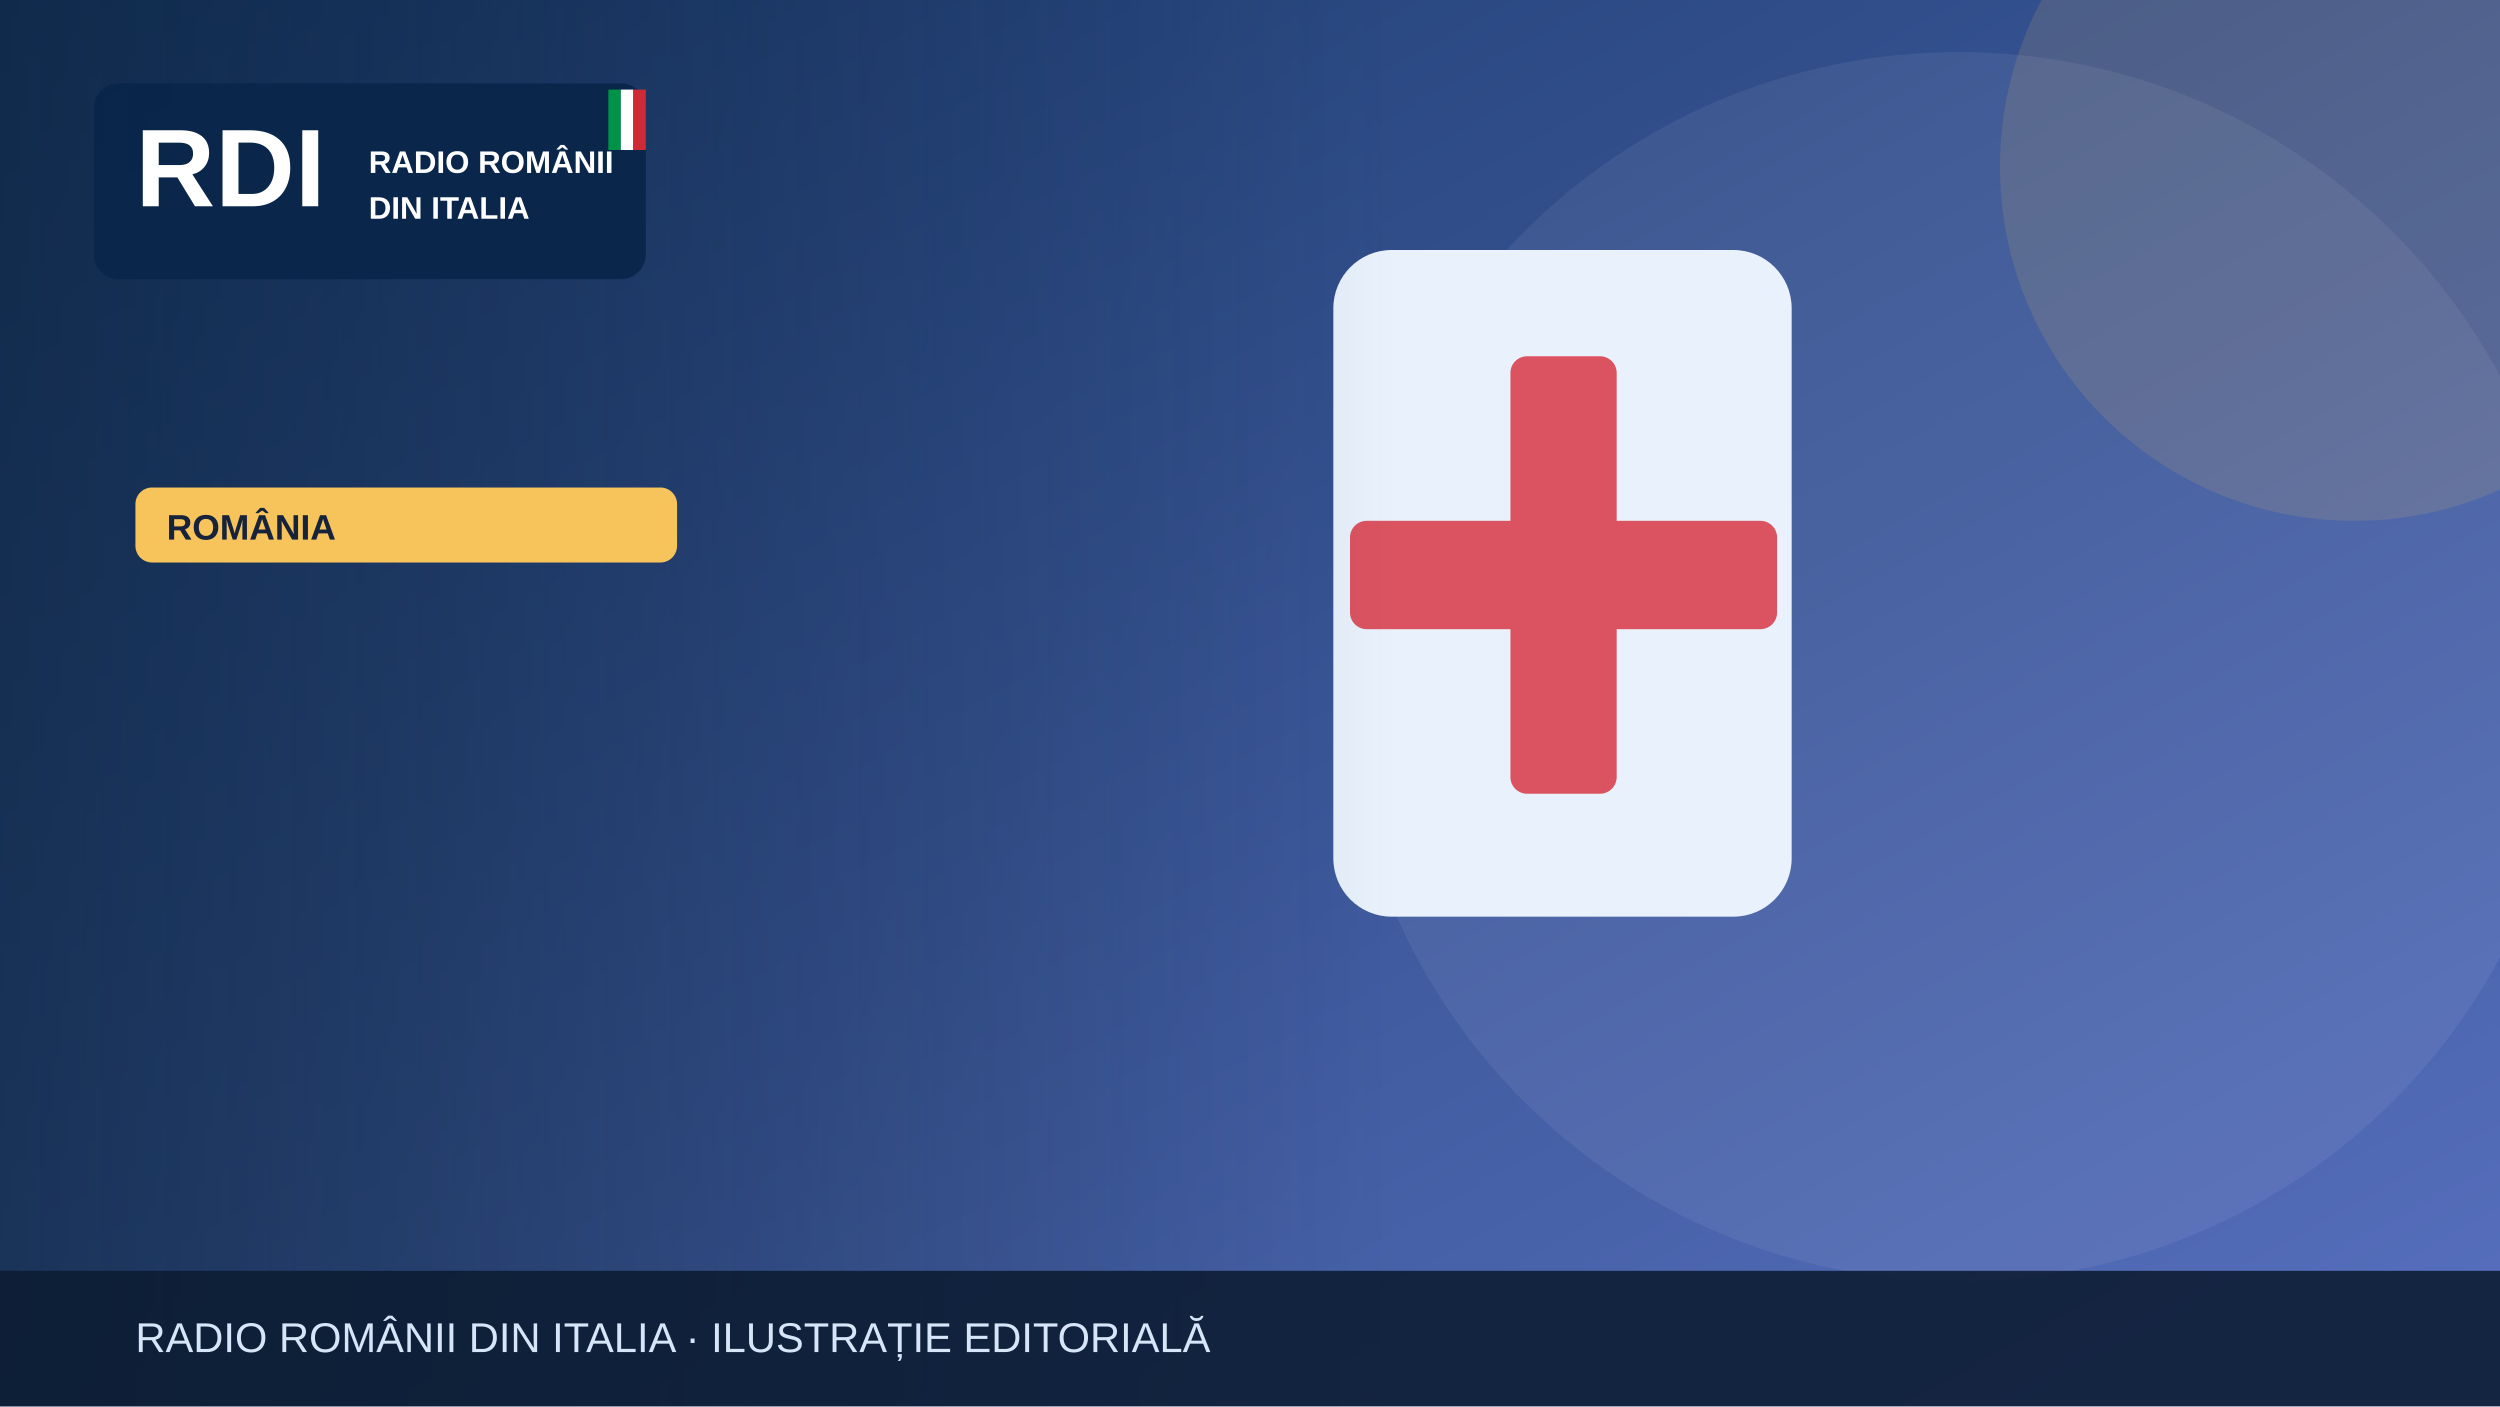
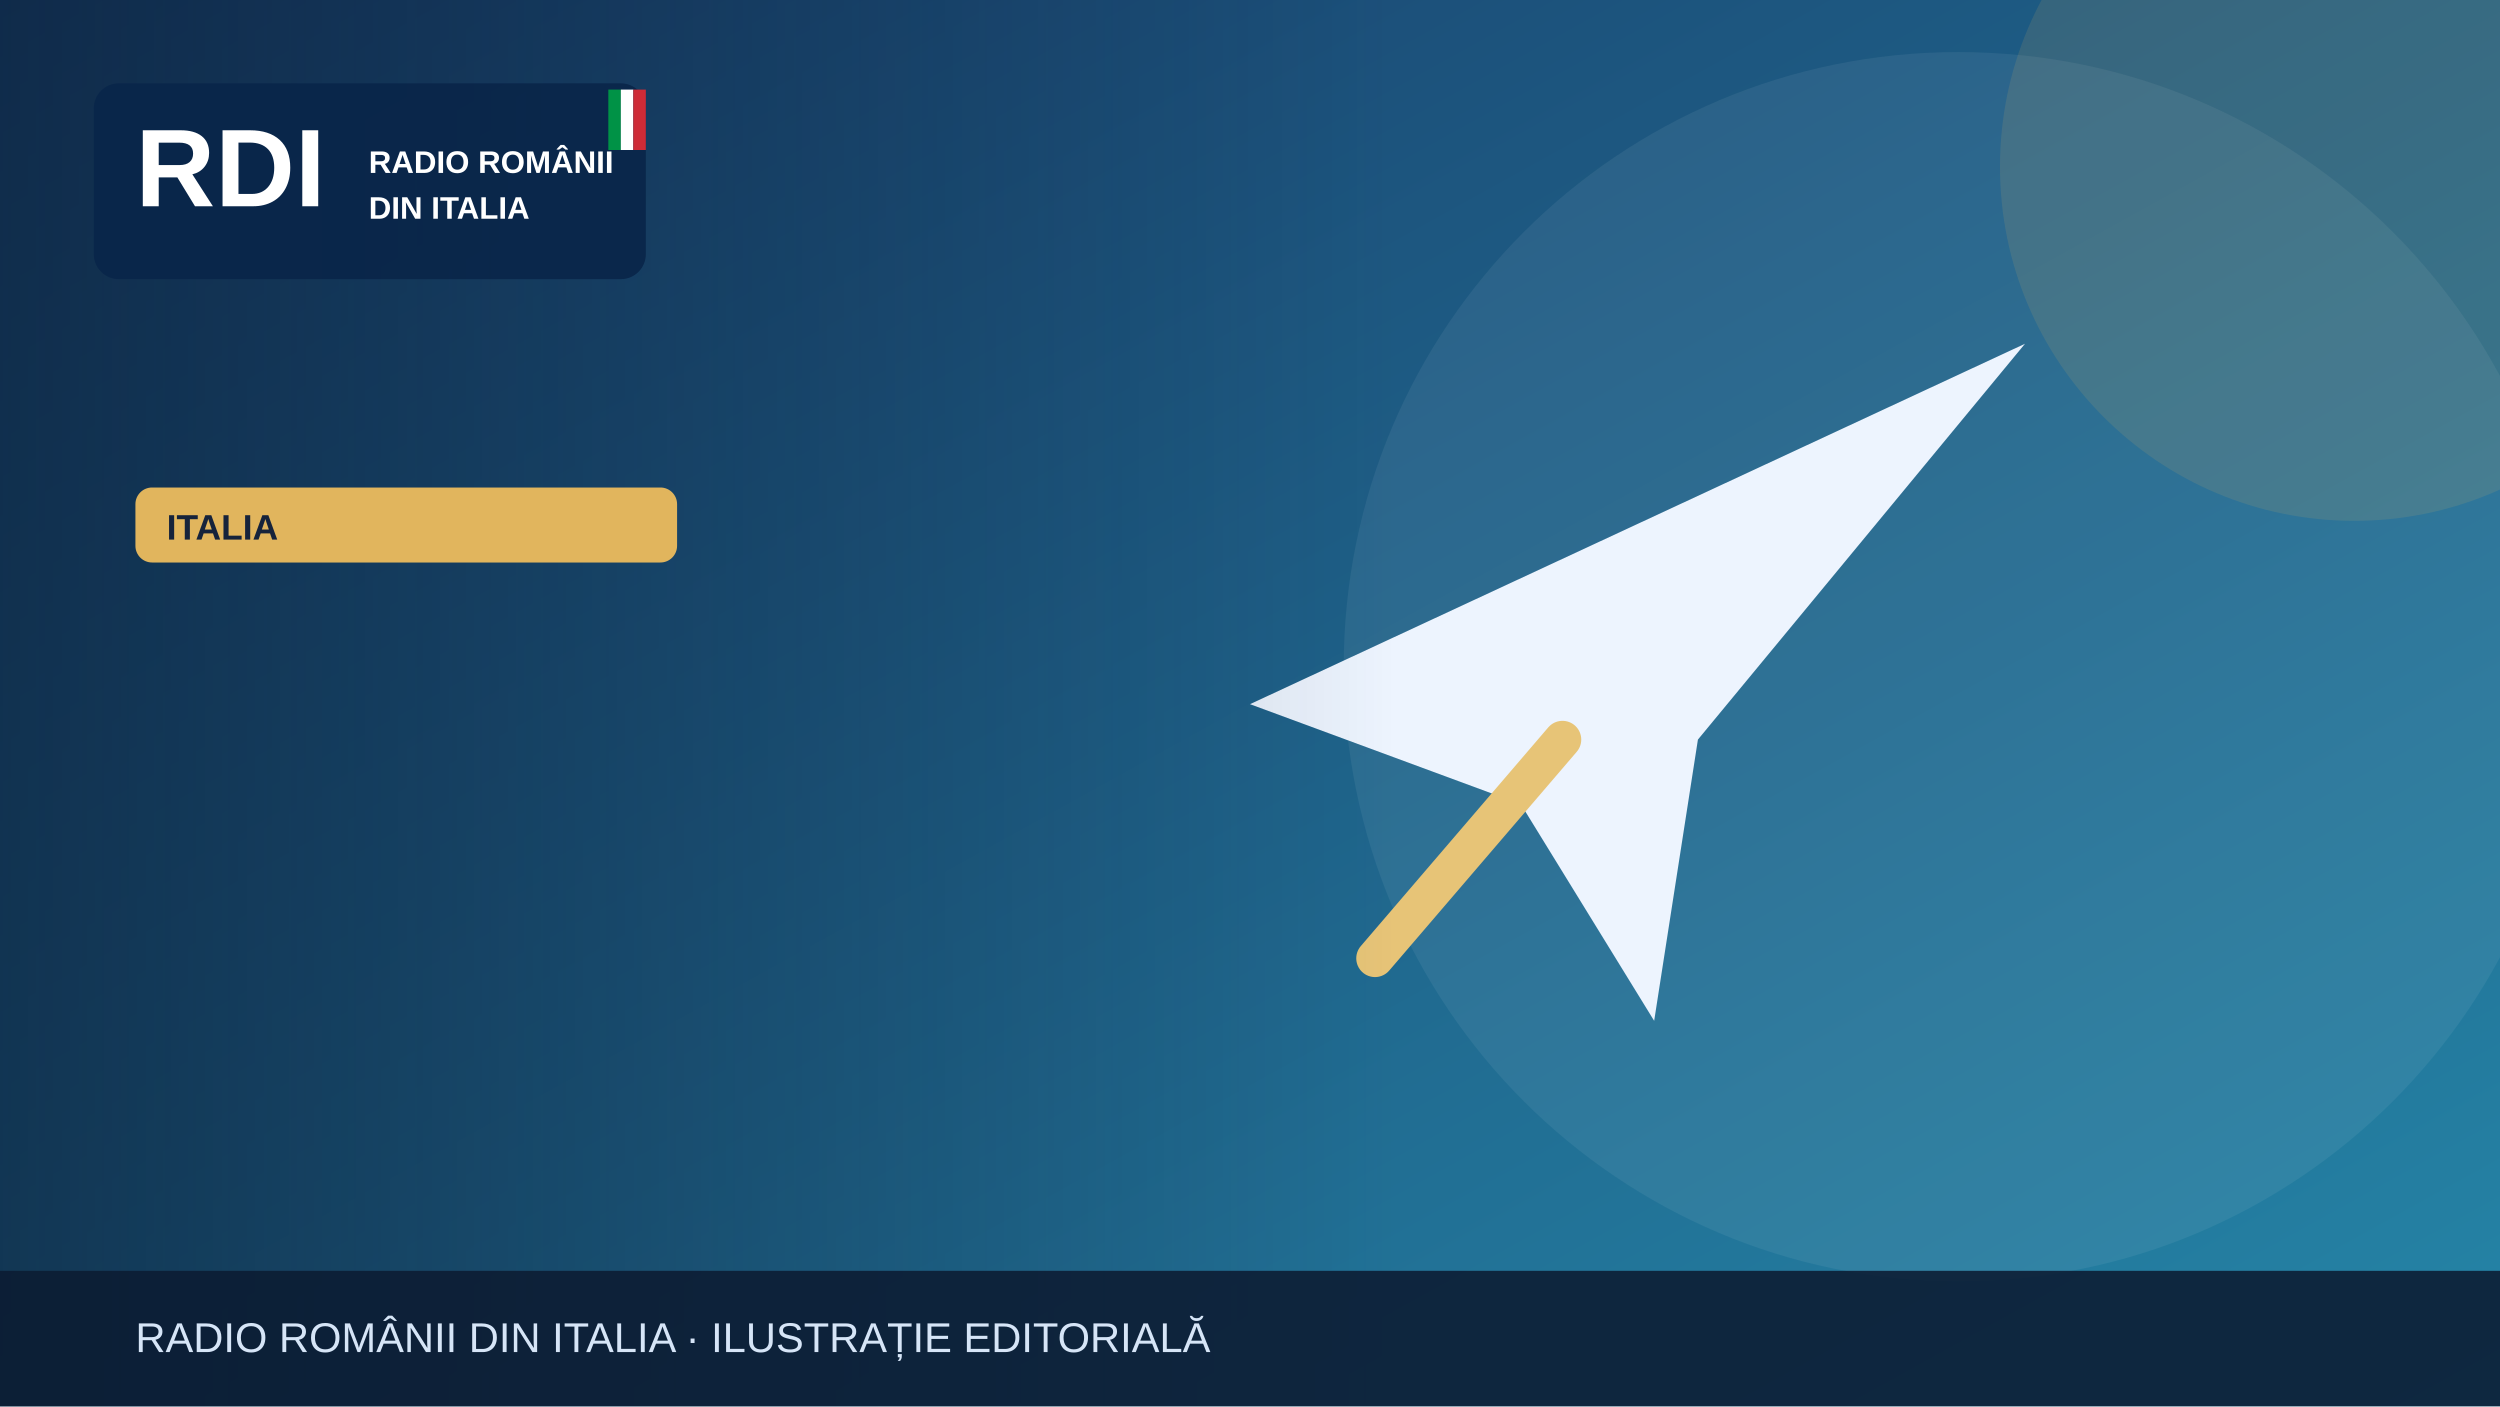
<svg xmlns="http://www.w3.org/2000/svg" width="1200" height="675" viewBox="0 0 1200 675" role="img" aria-label="Illustrazione editoriale RDI">
  <defs>
    <linearGradient id="bg" x2="1" y2="1">
-       <stop stop-color="#19396b" />
-       <stop offset="1" stop-color="#5870bf" />
+       <stop stop-color="#183c69" />
+       <stop offset="1" stop-color="#2585a7" />
    </linearGradient>
    <linearGradient id="shade">
      <stop stop-color="#0b223a" stop-opacity=".65" />
      <stop offset="1" stop-color="#0b223a" stop-opacity="0" />
    </linearGradient>
  </defs>
  <rect width="1200" height="675" fill="url(#bg)" />
  <circle cx="940" cy="320" r="295" fill="#fff" opacity=".065" />
-   <circle cx="1130" cy="80" r="170" fill="#f6c45a" opacity=".13" />
+   <circle cx="1130" cy="80" r="170" fill="#e1b55d" opacity=".13" />
  <g>
-     <rect x="640" y="120" width="220" height="320" rx="28" fill="#e9f2fc" />
-     <rect x="725" y="171" width="51" height="210" rx="8" fill="#db5360" />
-     <rect x="648" y="250" width="205" height="52" rx="8" fill="#db5360" />
+     <path d="M600 338 972 165 815 355 794 490 730 386Z" fill="#edf4fe" />
+     <path d="m750 355-90 105" stroke="#e7c477" stroke-width="18" stroke-linecap="round" />
  </g>
  <rect x="0" y="0" width="670" height="675" fill="url(#shade)" />
  <rect x="45" y="40" width="265" height="94" rx="12" fill="#09264a" opacity=".97" />
  <text x="65" y="99" font-family="Arial,sans-serif" font-size="53" font-weight="900" fill="white">RDI</text>
  <text x="177" y="83" font-family="Arial,sans-serif" font-size="15" font-weight="800" fill="white">RADIO ROMÂNII</text>
  <text x="177" y="105" font-family="Arial,sans-serif" font-size="15" font-weight="800" fill="white">DIN ITALIA</text>
  <rect x="292" y="43" width="6" height="29" fill="#009246" />
  <rect x="298" y="43" width="6" height="29" fill="#fff" />
  <rect x="304" y="43" width="6" height="29" fill="#ce2b37" />
-   <rect x="65" y="234" width="260" height="36" rx="8" fill="#f6c45a" />
-   <text x="80" y="259" font-family="Arial,sans-serif" font-size="17" font-weight="800" fill="#16233b">ROMÂNIA</text>
+   <rect x="65" y="234" width="260" height="36" rx="8" fill="#e1b55d" />
+   <text x="80" y="259" font-family="Arial,sans-serif" font-size="17" font-weight="800" fill="#16233b">ITALIA</text>
  <rect y="610" width="1200" height="65" fill="#0b1b32" opacity=".88" />
  <text x="65" y="649" font-family="Arial,sans-serif" font-size="20" fill="#d6e5f7">RADIO ROMÂNII DIN ITALIA · ILUSTRAȚIE EDITORIALĂ</text>
</svg>
